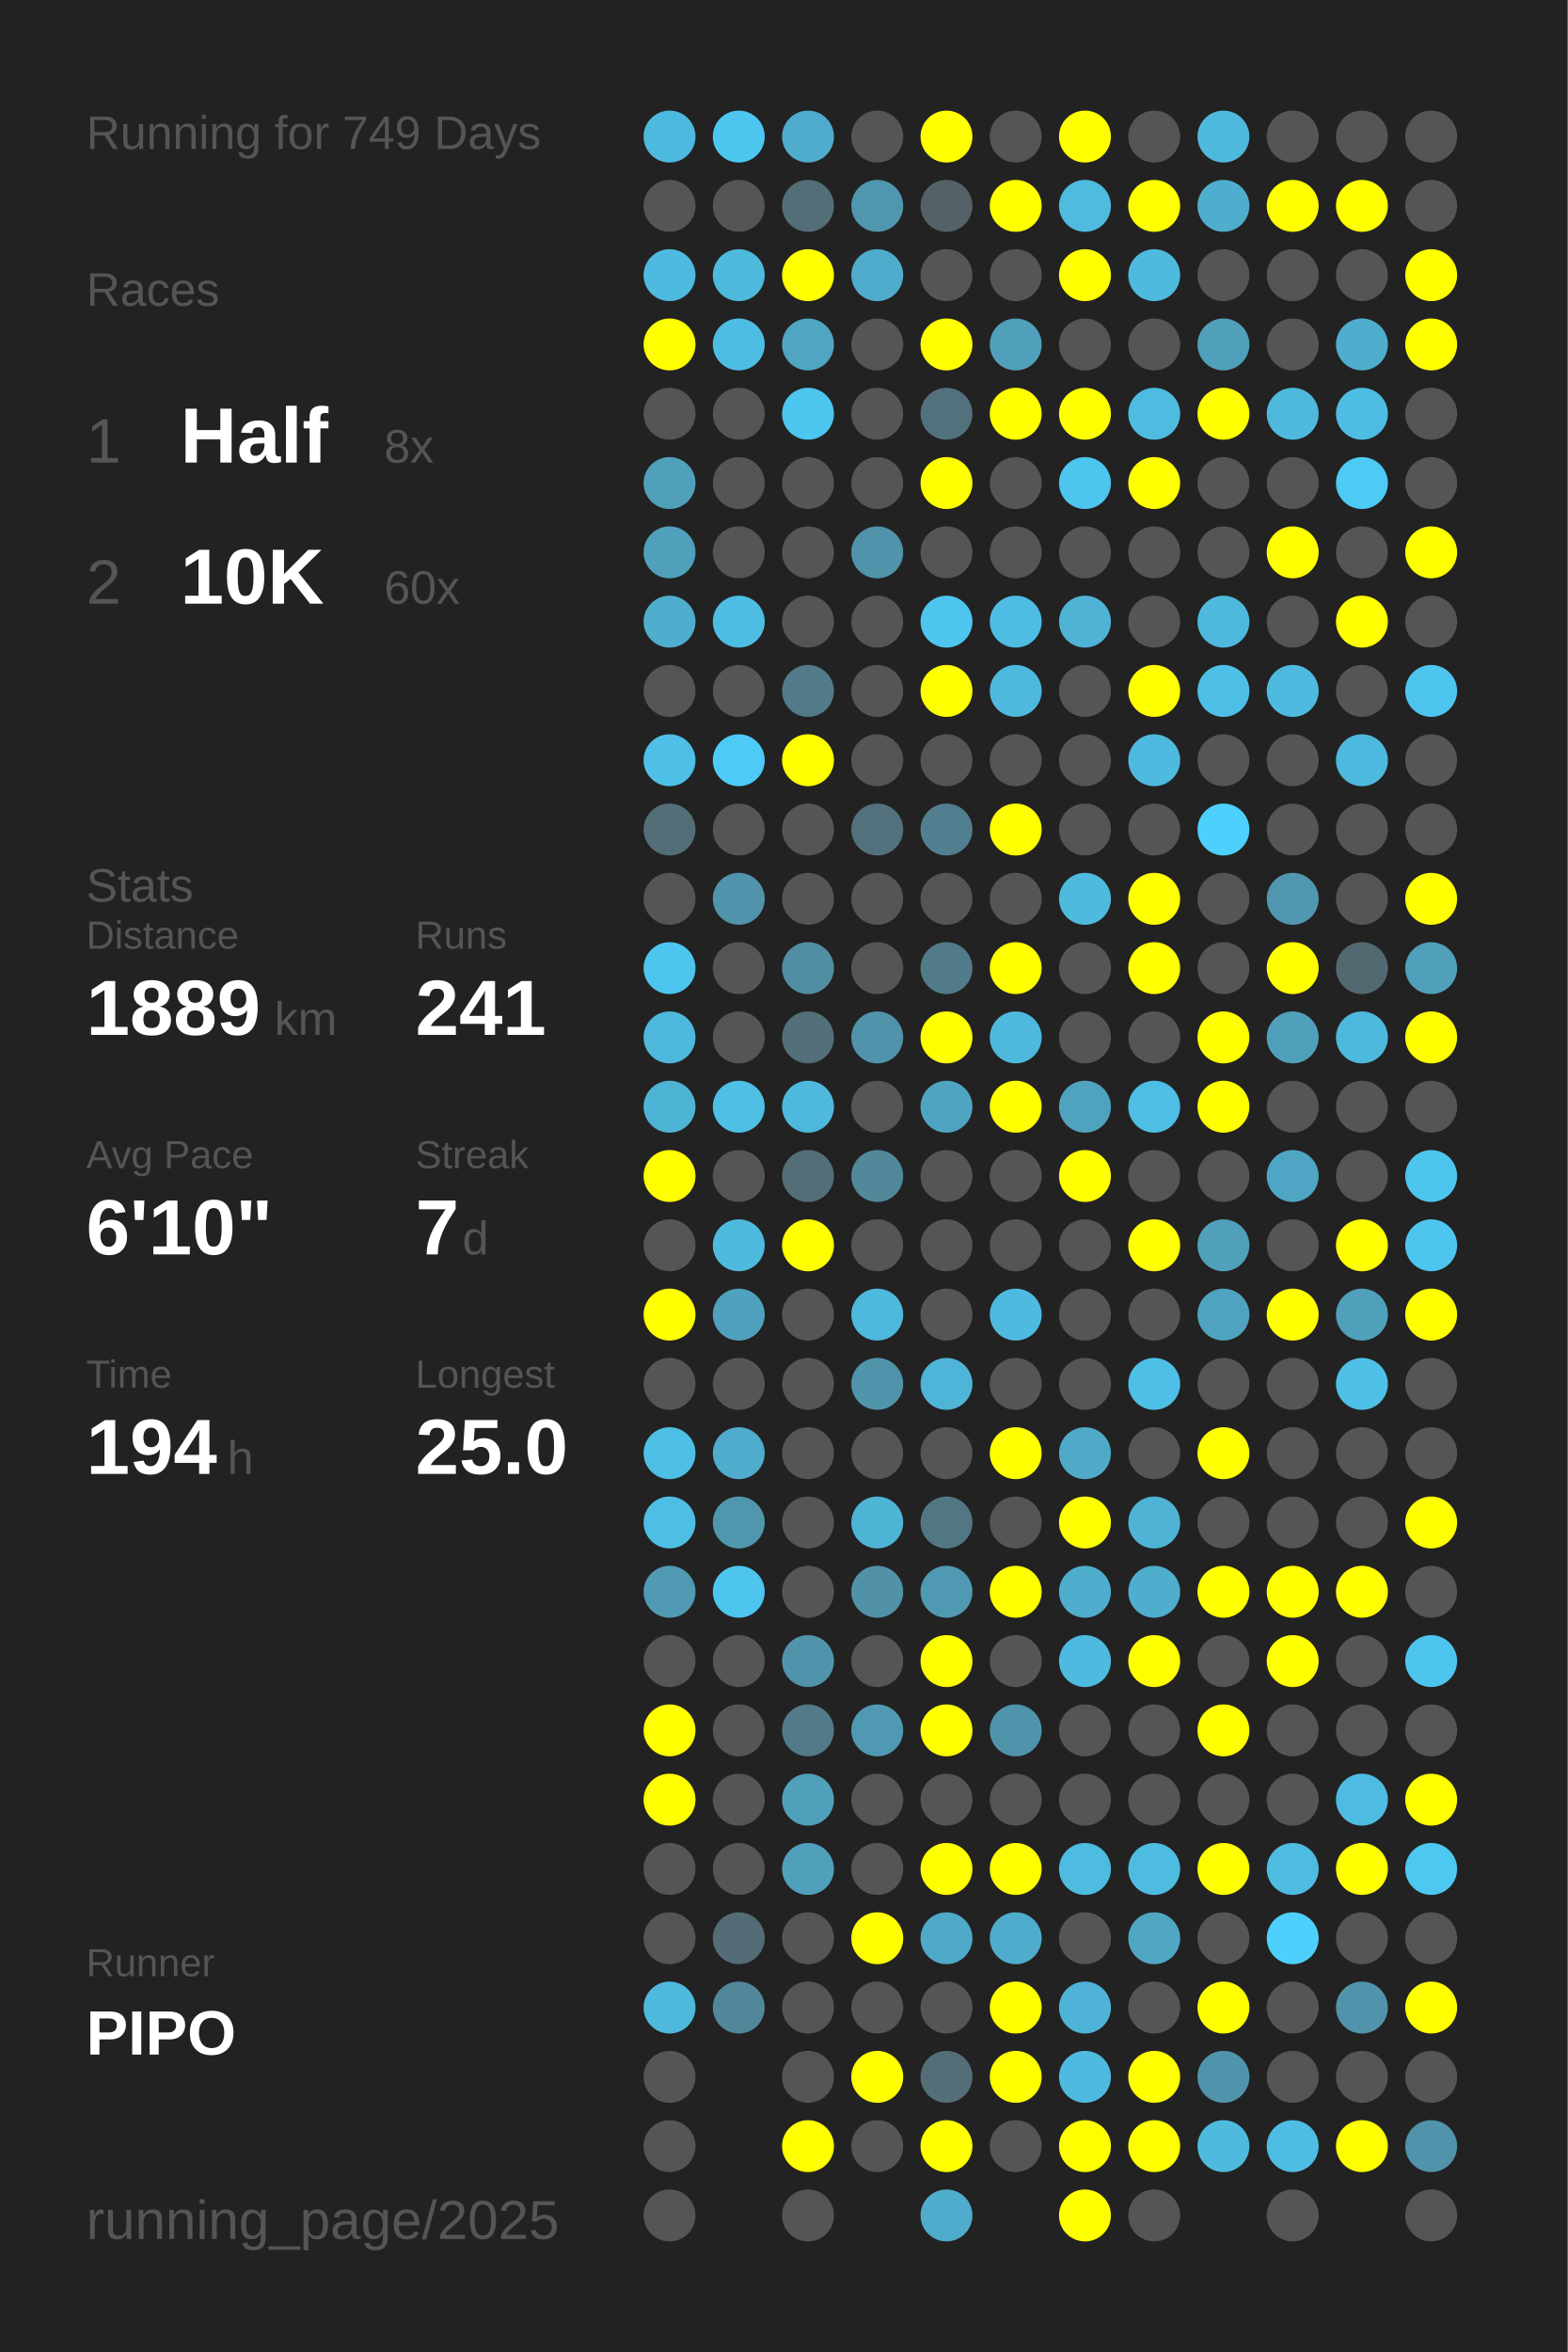
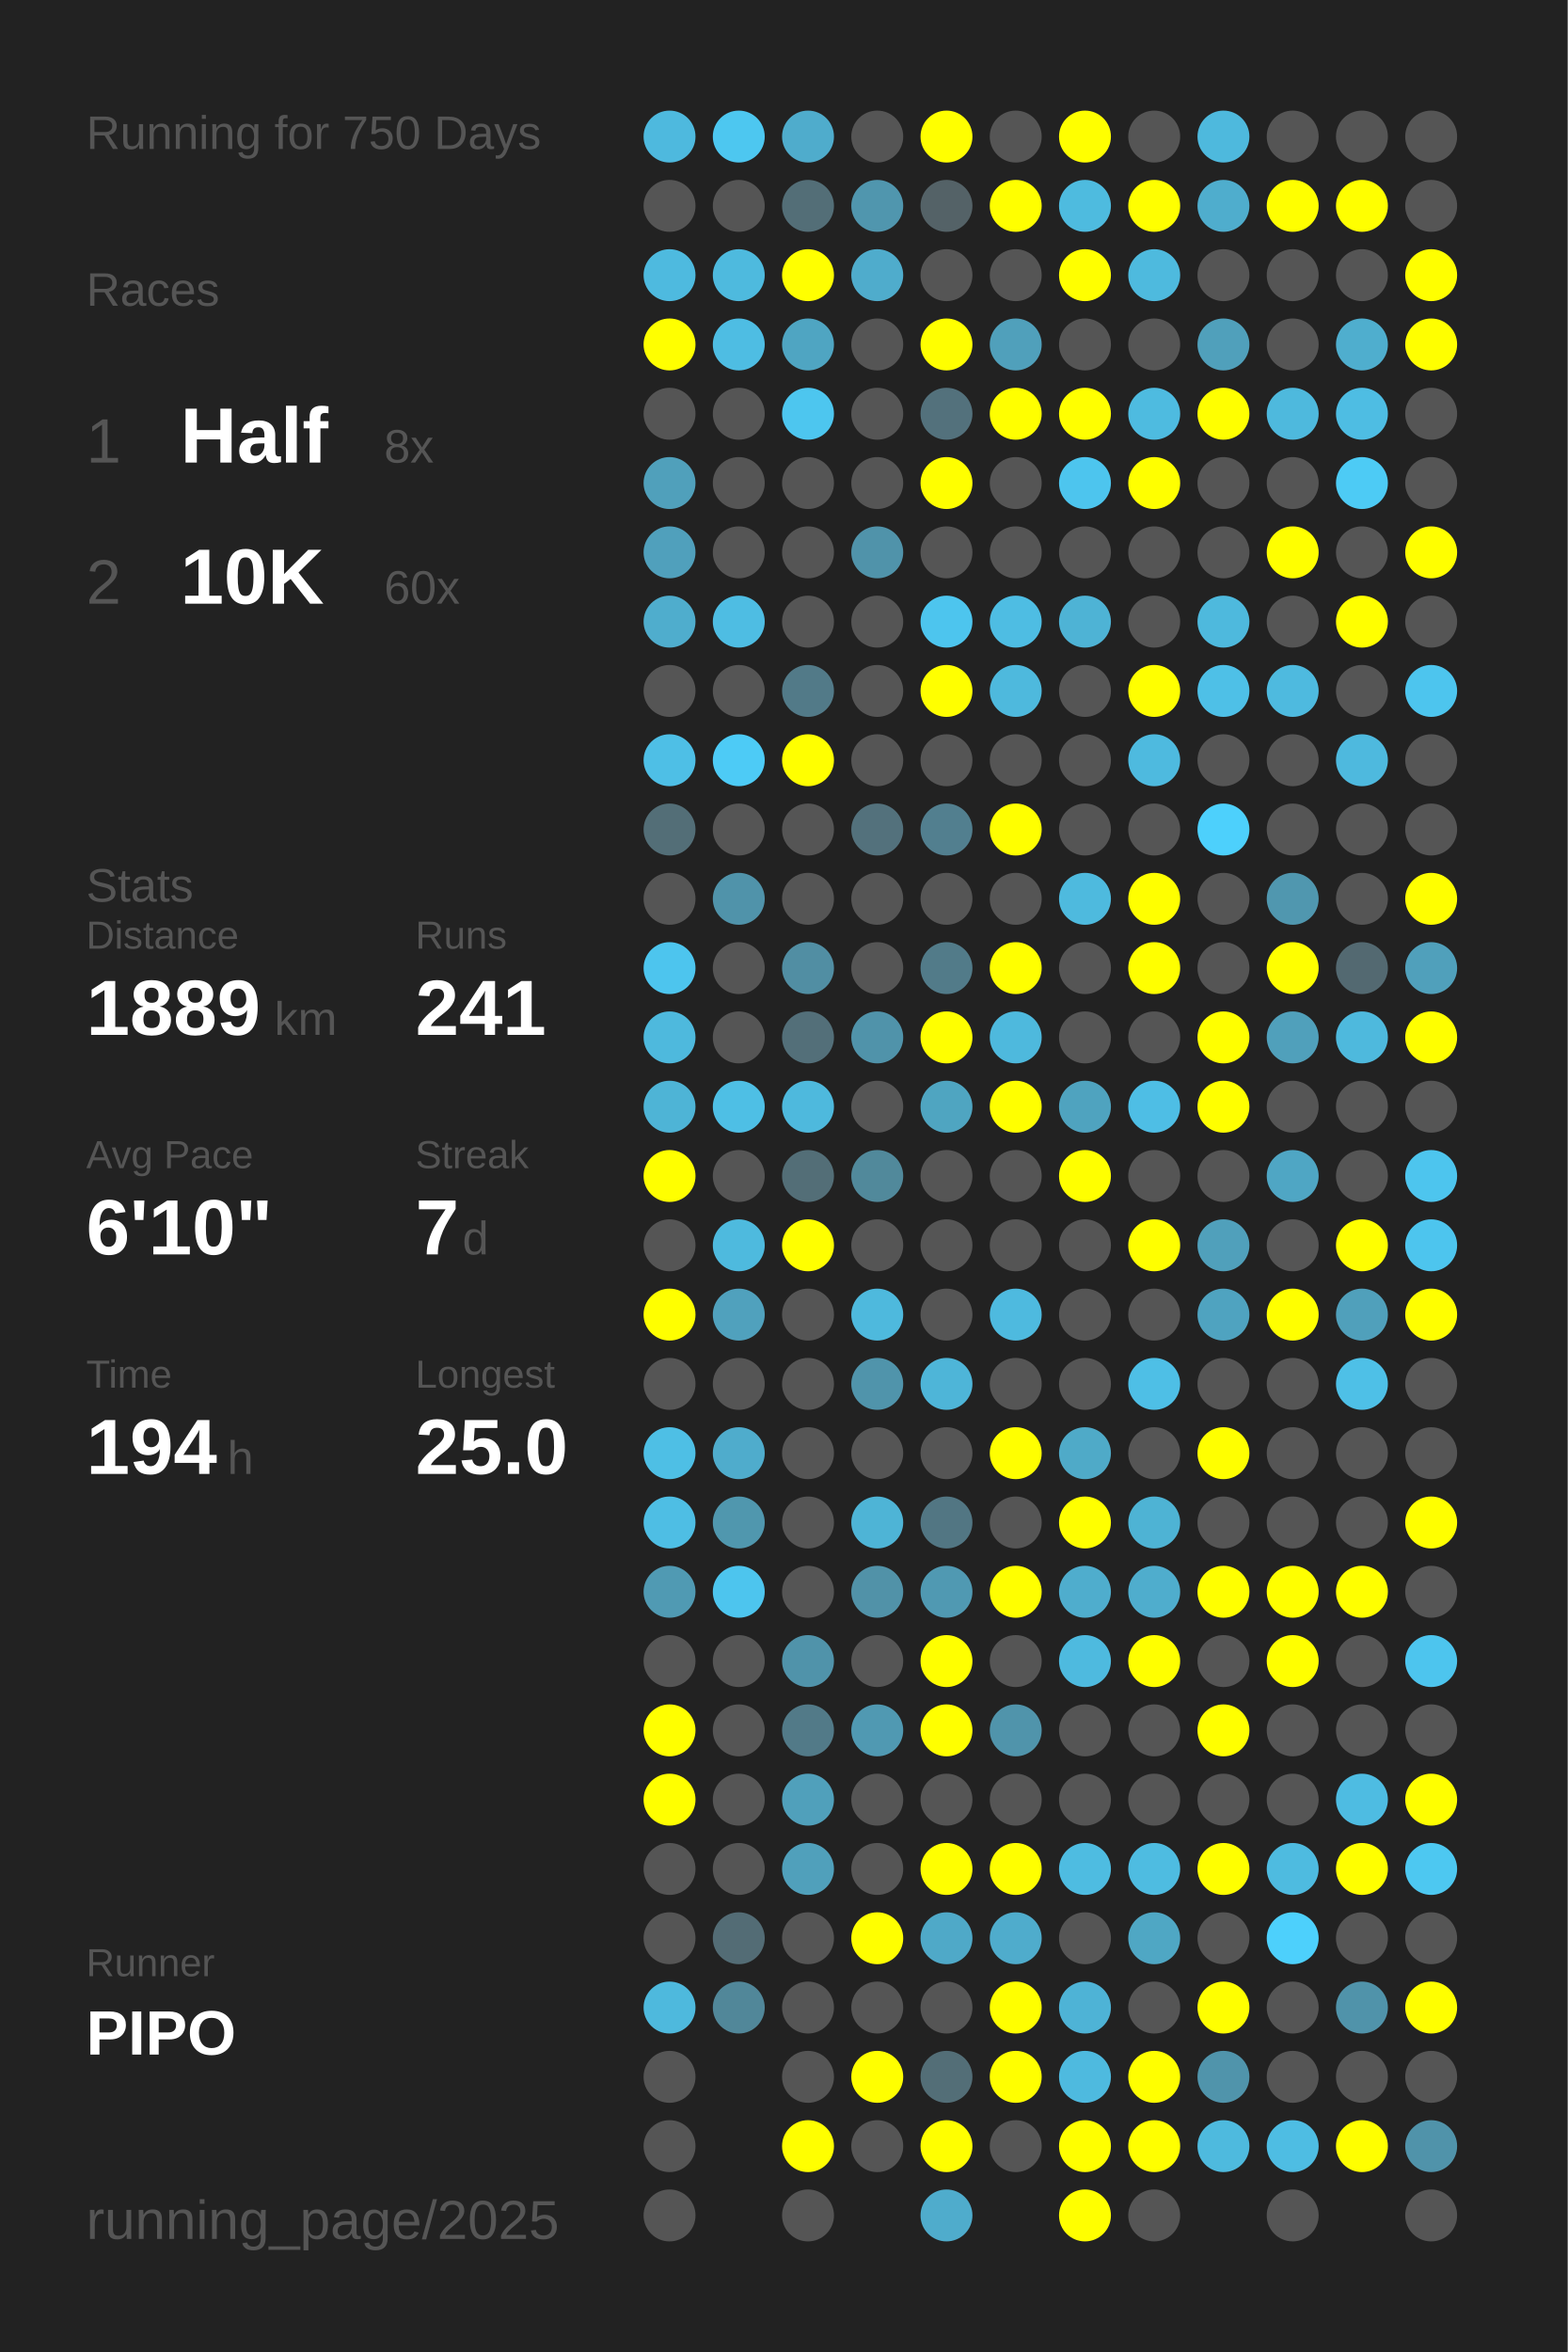
<svg xmlns="http://www.w3.org/2000/svg" baseProfile="full" height="300mm" version="1.1" viewBox="0,0,200,300" width="200mm">
  <defs />
  <rect fill="#222222" height="300" width="200" x="0" y="0" />
-   <text fill="#555555" style="font-size:6px; font-family:Arial;" x="11" y="19">Running for 749 Days</text>
+   <text fill="#555555" style="font-size:6px; font-family:Arial;" x="11" y="19">Running for 750 Days</text>
  <text fill="#555555" style="font-size:6px; font-family:Arial;" x="11" y="39">Races</text>
  <text fill="#555555" style="font-size:8px; font-family:Arial;" x="11" y="59">1</text>
  <text fill="#FFFFFF" style="font-size:10px; font-family:Arial; font-weight:bold;" x="23" y="59">Half</text>
  <text fill="#555555" style="font-size:6px; font-family:Arial;" x="49" y="59">8x</text>
  <text fill="#555555" style="font-size:8px; font-family:Arial;" x="11" y="77">2</text>
  <text fill="#FFFFFF" style="font-size:10px; font-family:Arial; font-weight:bold;" x="23" y="77">10K</text>
  <text fill="#555555" style="font-size:6px; font-family:Arial;" x="49" y="77">60x</text>
  <text fill="#555555" style="font-size:6px; font-family:Arial;" x="11" y="115">Stats</text>
  <text fill="#555555" style="font-size:5px; font-family:Arial;" x="11" y="121">Distance</text>
  <text fill="#FFFFFF" style="font-size:10px; font-family:Arial; font-weight:bold;" x="11" y="132">1889</text>
  <text fill="#555555" style="font-size:6px; font-family:Arial;" x="35" y="132">km</text>
  <text fill="#555555" style="font-size:5px; font-family:Arial;" x="53" y="121">Runs</text>
  <text fill="#FFFFFF" style="font-size:10px; font-family:Arial; font-weight:bold;" x="53" y="132">241</text>
  <text fill="#555555" style="font-size:5px; font-family:Arial;" x="11" y="149">Avg Pace</text>
  <text fill="#FFFFFF" style="font-size:10px; font-family:Arial; font-weight:bold;" x="11" y="160">6'10"</text>
  <text fill="#555555" style="font-size:5px; font-family:Arial;" x="53" y="149">Streak</text>
  <text fill="#FFFFFF" style="font-size:10px; font-family:Arial; font-weight:bold;" x="53" y="160">7</text>
  <text fill="#555555" style="font-size:6px; font-family:Arial;" x="59" y="160">d</text>
  <text fill="#555555" style="font-size:5px; font-family:Arial;" x="11" y="177">Time</text>
  <text fill="#FFFFFF" style="font-size:10px; font-family:Arial; font-weight:bold;" x="11" y="188">194</text>
  <text fill="#555555" style="font-size:6px; font-family:Arial;" x="29" y="188">h</text>
  <text fill="#555555" style="font-size:5px; font-family:Arial;" x="53" y="177">Longest</text>
  <text fill="#FFFFFF" style="font-size:10px; font-family:Arial; font-weight:bold;" x="53" y="188">25.0</text>
  <text fill="#555555" style="font-size:5px; font-family:Arial;" x="11" y="252.065">Runner</text>
  <text fill="#FFFFFF" style="font-size:8px; font-family:Arial; font-weight:bold;" x="11" y="262.065">PIPO</text>
  <text fill="#555555" style="font-size:7px; font-family:Arial;" x="11" y="285.581">running_page/2025</text>
  <circle cx="85.417" cy="17.419" fill="#4eb9de" r="3.312" />
  <circle cx="85.417" cy="26.258" fill="#555555" r="3.312" />
  <circle cx="85.417" cy="35.097" fill="#4ebadf" r="3.312" />
  <circle cx="85.417" cy="43.935" fill="#FFFF00" r="3.312" />
  <circle cx="85.417" cy="52.774" fill="#555555" r="3.312" />
  <circle cx="85.417" cy="61.613" fill="#50a0bb" r="3.312" />
  <circle cx="85.417" cy="70.452" fill="#50a0bc" r="3.312" />
  <circle cx="85.417" cy="79.29" fill="#4fadcd" r="3.312" />
  <circle cx="85.417" cy="88.129" fill="#555555" r="3.312" />
  <circle cx="85.417" cy="96.968" fill="#4ebfe6" r="3.312" />
  <circle cx="85.417" cy="105.806" fill="#536e77" r="3.312" />
  <circle cx="85.417" cy="114.645" fill="#555555" r="3.312" />
  <circle cx="85.417" cy="123.484" fill="#4dc5ee" r="3.312" />
  <circle cx="85.417" cy="132.323" fill="#4eb9dd" r="3.312" />
  <circle cx="85.417" cy="141.161" fill="#4eb4d6" r="3.312" />
  <circle cx="85.417" cy="150" fill="#FFFF00" r="3.312" />
  <circle cx="85.417" cy="158.839" fill="#555555" r="3.312" />
  <circle cx="85.417" cy="167.677" fill="#FFFF00" r="3.312" />
  <circle cx="85.417" cy="176.516" fill="#555555" r="3.312" />
  <circle cx="85.417" cy="185.355" fill="#4ebfe5" r="3.312" />
  <circle cx="85.417" cy="194.194" fill="#4ebee4" r="3.312" />
  <circle cx="85.417" cy="203.032" fill="#509ab3" r="3.312" />
  <circle cx="85.417" cy="211.871" fill="#555555" r="3.312" />
  <circle cx="85.417" cy="220.71" fill="#FFFF00" r="3.312" />
  <circle cx="85.417" cy="229.548" fill="#FFFF00" r="3.312" />
  <circle cx="85.417" cy="238.387" fill="#555555" r="3.312" />
  <circle cx="85.417" cy="247.226" fill="#555555" r="3.312" />
  <circle cx="85.417" cy="256.065" fill="#4eb9dd" r="3.312" />
  <circle cx="85.417" cy="264.903" fill="#555555" r="3.312" />
  <circle cx="85.417" cy="273.742" fill="#555555" r="3.312" />
  <circle cx="85.417" cy="282.581" fill="#555555" r="3.312" />
  <circle cx="94.25" cy="17.419" fill="#4dc7f0" r="3.312" />
  <circle cx="94.25" cy="26.258" fill="#555555" r="3.312" />
  <circle cx="94.25" cy="35.097" fill="#4ebade" r="3.312" />
  <circle cx="94.25" cy="43.935" fill="#4ebde3" r="3.312" />
  <circle cx="94.25" cy="52.774" fill="#555555" r="3.312" />
  <circle cx="94.25" cy="61.613" fill="#555555" r="3.312" />
  <circle cx="94.25" cy="70.452" fill="#555555" r="3.312" />
  <circle cx="94.25" cy="79.29" fill="#4ebde3" r="3.312" />
  <circle cx="94.25" cy="88.129" fill="#555555" r="3.312" />
  <circle cx="94.25" cy="96.968" fill="#4dcbf6" r="3.312" />
  <circle cx="94.25" cy="105.806" fill="#555555" r="3.312" />
  <circle cx="94.25" cy="114.645" fill="#5093aa" r="3.312" />
  <circle cx="94.25" cy="123.484" fill="#555555" r="3.312" />
  <circle cx="94.25" cy="132.323" fill="#555555" r="3.312" />
  <circle cx="94.25" cy="141.161" fill="#4ebfe5" r="3.312" />
  <circle cx="94.25" cy="150" fill="#555555" r="3.312" />
  <circle cx="94.25" cy="158.839" fill="#4ebade" r="3.312" />
  <circle cx="94.25" cy="167.677" fill="#50a1bd" r="3.312" />
  <circle cx="94.25" cy="176.516" fill="#555555" r="3.312" />
  <circle cx="94.25" cy="185.355" fill="#4faccc" r="3.312" />
  <circle cx="94.25" cy="194.194" fill="#5097ae" r="3.312" />
  <circle cx="94.25" cy="203.032" fill="#4dc5ee" r="3.312" />
  <circle cx="94.25" cy="211.871" fill="#555555" r="3.312" />
  <circle cx="94.25" cy="220.71" fill="#555555" r="3.312" />
  <circle cx="94.25" cy="229.548" fill="#555555" r="3.312" />
  <circle cx="94.25" cy="238.387" fill="#555555" r="3.312" />
  <circle cx="94.25" cy="247.226" fill="#536c75" r="3.312" />
  <circle cx="94.25" cy="256.065" fill="#518799" r="3.312" />
  <circle cx="103.083" cy="17.419" fill="#4faccc" r="3.312" />
  <circle cx="103.083" cy="26.258" fill="#536e77" r="3.312" />
  <circle cx="103.083" cy="35.097" fill="#FFFF00" r="3.312" />
  <circle cx="103.083" cy="43.935" fill="#4fa5c2" r="3.312" />
  <circle cx="103.083" cy="52.774" fill="#4dc6ef" r="3.312" />
  <circle cx="103.083" cy="61.613" fill="#555555" r="3.312" />
  <circle cx="103.083" cy="70.452" fill="#555555" r="3.312" />
  <circle cx="103.083" cy="79.29" fill="#555555" r="3.312" />
  <circle cx="103.083" cy="88.129" fill="#527a88" r="3.312" />
  <circle cx="103.083" cy="96.968" fill="#FFFF00" r="3.312" />
  <circle cx="103.083" cy="105.806" fill="#555555" r="3.312" />
  <circle cx="103.083" cy="114.645" fill="#555555" r="3.312" />
  <circle cx="103.083" cy="123.484" fill="#518ea3" r="3.312" />
  <circle cx="103.083" cy="132.323" fill="#536f79" r="3.312" />
  <circle cx="103.083" cy="141.161" fill="#4eb9dd" r="3.312" />
  <circle cx="103.083" cy="150" fill="#536e77" r="3.312" />
  <circle cx="103.083" cy="158.839" fill="#FFFF00" r="3.312" />
  <circle cx="103.083" cy="167.677" fill="#555555" r="3.312" />
  <circle cx="103.083" cy="176.516" fill="#555555" r="3.312" />
  <circle cx="103.083" cy="185.355" fill="#555555" r="3.312" />
  <circle cx="103.083" cy="194.194" fill="#555555" r="3.312" />
  <circle cx="103.083" cy="203.032" fill="#555555" r="3.312" />
  <circle cx="103.083" cy="211.871" fill="#5093aa" r="3.312" />
  <circle cx="103.083" cy="220.71" fill="#527a88" r="3.312" />
  <circle cx="103.083" cy="229.548" fill="#50a0bb" r="3.312" />
  <circle cx="103.083" cy="238.387" fill="#50a0bb" r="3.312" />
  <circle cx="103.083" cy="247.226" fill="#555555" r="3.312" />
  <circle cx="103.083" cy="256.065" fill="#555555" r="3.312" />
  <circle cx="103.083" cy="264.903" fill="#555555" r="3.312" />
  <circle cx="103.083" cy="273.742" fill="#FFFF00" r="3.312" />
  <circle cx="103.083" cy="282.581" fill="#555555" r="3.312" />
  <circle cx="111.917" cy="17.419" fill="#555555" r="3.312" />
  <circle cx="111.917" cy="26.258" fill="#5096ae" r="3.312" />
  <circle cx="111.917" cy="35.097" fill="#4faccc" r="3.312" />
  <circle cx="111.917" cy="43.935" fill="#555555" r="3.312" />
  <circle cx="111.917" cy="52.774" fill="#555555" r="3.312" />
  <circle cx="111.917" cy="61.613" fill="#555555" r="3.312" />
  <circle cx="111.917" cy="70.452" fill="#5093aa" r="3.312" />
  <circle cx="111.917" cy="79.29" fill="#555555" r="3.312" />
  <circle cx="111.917" cy="88.129" fill="#555555" r="3.312" />
  <circle cx="111.917" cy="96.968" fill="#555555" r="3.312" />
  <circle cx="111.917" cy="105.806" fill="#53717c" r="3.312" />
  <circle cx="111.917" cy="114.645" fill="#555555" r="3.312" />
  <circle cx="111.917" cy="123.484" fill="#555555" r="3.312" />
  <circle cx="111.917" cy="132.323" fill="#5093aa" r="3.312" />
  <circle cx="111.917" cy="141.161" fill="#555555" r="3.312" />
  <circle cx="111.917" cy="150" fill="#51899b" r="3.312" />
  <circle cx="111.917" cy="158.839" fill="#555555" r="3.312" />
  <circle cx="111.917" cy="167.677" fill="#4eb9dd" r="3.312" />
  <circle cx="111.917" cy="176.516" fill="#5094ab" r="3.312" />
  <circle cx="111.917" cy="185.355" fill="#555555" r="3.312" />
  <circle cx="111.917" cy="194.194" fill="#4eb4d6" r="3.312" />
  <circle cx="111.917" cy="203.032" fill="#5192a8" r="3.312" />
  <circle cx="111.917" cy="211.871" fill="#555555" r="3.312" />
  <circle cx="111.917" cy="220.71" fill="#5099b2" r="3.312" />
  <circle cx="111.917" cy="229.548" fill="#555555" r="3.312" />
  <circle cx="111.917" cy="238.387" fill="#555555" r="3.312" />
  <circle cx="111.917" cy="247.226" fill="#FFFF00" r="3.312" />
  <circle cx="111.917" cy="256.065" fill="#555555" r="3.312" />
  <circle cx="111.917" cy="264.903" fill="#FFFF00" r="3.312" />
  <circle cx="111.917" cy="273.742" fill="#555555" r="3.312" />
  <circle cx="120.75" cy="17.419" fill="#FFFF00" r="3.312" />
  <circle cx="120.75" cy="26.258" fill="#546267" r="3.312" />
  <circle cx="120.75" cy="35.097" fill="#555555" r="3.312" />
  <circle cx="120.75" cy="43.935" fill="#FFFF00" r="3.312" />
  <circle cx="120.75" cy="52.774" fill="#53717c" r="3.312" />
  <circle cx="120.75" cy="61.613" fill="#FFFF00" r="3.312" />
  <circle cx="120.75" cy="70.452" fill="#555555" r="3.312" />
  <circle cx="120.75" cy="79.29" fill="#4dc5ee" r="3.312" />
  <circle cx="120.75" cy="88.129" fill="#FFFF00" r="3.312" />
  <circle cx="120.75" cy="96.968" fill="#555555" r="3.312" />
  <circle cx="120.75" cy="105.806" fill="#527f8f" r="3.312" />
  <circle cx="120.75" cy="114.645" fill="#555555" r="3.312" />
  <circle cx="120.75" cy="123.484" fill="#527b89" r="3.312" />
  <circle cx="120.75" cy="132.323" fill="#FFFF00" r="3.312" />
  <circle cx="120.75" cy="141.161" fill="#4fa5c1" r="3.312" />
  <circle cx="120.75" cy="150" fill="#555555" r="3.312" />
  <circle cx="120.75" cy="158.839" fill="#555555" r="3.312" />
  <circle cx="120.75" cy="167.677" fill="#555555" r="3.312" />
  <circle cx="120.75" cy="176.516" fill="#4eb5d8" r="3.312" />
  <circle cx="120.75" cy="185.355" fill="#555555" r="3.312" />
  <circle cx="120.75" cy="194.194" fill="#527683" r="3.312" />
  <circle cx="120.75" cy="203.032" fill="#5099b2" r="3.312" />
  <circle cx="120.75" cy="211.871" fill="#FFFF00" r="3.312" />
  <circle cx="120.75" cy="220.71" fill="#FFFF00" r="3.312" />
  <circle cx="120.75" cy="229.548" fill="#555555" r="3.312" />
  <circle cx="120.75" cy="238.387" fill="#FFFF00" r="3.312" />
  <circle cx="120.75" cy="247.226" fill="#4fa9c8" r="3.312" />
  <circle cx="120.75" cy="256.065" fill="#555555" r="3.312" />
  <circle cx="120.75" cy="264.903" fill="#536e77" r="3.312" />
  <circle cx="120.75" cy="273.742" fill="#FFFF00" r="3.312" />
  <circle cx="120.75" cy="282.581" fill="#4faccc" r="3.312" />
  <circle cx="129.583" cy="17.419" fill="#555555" r="3.312" />
  <circle cx="129.583" cy="26.258" fill="#FFFF00" r="3.312" />
  <circle cx="129.583" cy="35.097" fill="#555555" r="3.312" />
  <circle cx="129.583" cy="43.935" fill="#50a0bb" r="3.312" />
  <circle cx="129.583" cy="52.774" fill="#FFFF00" r="3.312" />
  <circle cx="129.583" cy="61.613" fill="#555555" r="3.312" />
  <circle cx="129.583" cy="70.452" fill="#555555" r="3.312" />
  <circle cx="129.583" cy="79.29" fill="#4ebde3" r="3.312" />
  <circle cx="129.583" cy="88.129" fill="#4eb9dd" r="3.312" />
  <circle cx="129.583" cy="96.968" fill="#555555" r="3.312" />
  <circle cx="129.583" cy="105.806" fill="#FFFF00" r="3.312" />
  <circle cx="129.583" cy="114.645" fill="#555555" r="3.312" />
  <circle cx="129.583" cy="123.484" fill="#FFFF00" r="3.312" />
  <circle cx="129.583" cy="132.323" fill="#4eb9dd" r="3.312" />
  <circle cx="129.583" cy="141.161" fill="#FFFF00" r="3.312" />
  <circle cx="129.583" cy="150" fill="#555555" r="3.312" />
  <circle cx="129.583" cy="158.839" fill="#555555" r="3.312" />
  <circle cx="129.583" cy="167.677" fill="#4ebadf" r="3.312" />
  <circle cx="129.583" cy="176.516" fill="#555555" r="3.312" />
  <circle cx="129.583" cy="185.355" fill="#FFFF00" r="3.312" />
  <circle cx="129.583" cy="194.194" fill="#555555" r="3.312" />
  <circle cx="129.583" cy="203.032" fill="#FFFF00" r="3.312" />
  <circle cx="129.583" cy="211.871" fill="#555555" r="3.312" />
  <circle cx="129.583" cy="220.71" fill="#5094ab" r="3.312" />
  <circle cx="129.583" cy="229.548" fill="#555555" r="3.312" />
  <circle cx="129.583" cy="238.387" fill="#FFFF00" r="3.312" />
  <circle cx="129.583" cy="247.226" fill="#4faccc" r="3.312" />
  <circle cx="129.583" cy="256.065" fill="#FFFF00" r="3.312" />
  <circle cx="129.583" cy="264.903" fill="#FFFF00" r="3.312" />
  <circle cx="129.583" cy="273.742" fill="#555555" r="3.312" />
  <circle cx="138.417" cy="17.419" fill="#FFFF00" r="3.312" />
  <circle cx="138.417" cy="26.258" fill="#4ebbdf" r="3.312" />
  <circle cx="138.417" cy="35.097" fill="#FFFF00" r="3.312" />
  <circle cx="138.417" cy="43.935" fill="#555555" r="3.312" />
  <circle cx="138.417" cy="52.774" fill="#FFFF00" r="3.312" />
  <circle cx="138.417" cy="61.613" fill="#4dc5ee" r="3.312" />
  <circle cx="138.417" cy="70.452" fill="#555555" r="3.312" />
  <circle cx="138.417" cy="79.29" fill="#4eb3d5" r="3.312" />
  <circle cx="138.417" cy="88.129" fill="#555555" r="3.312" />
  <circle cx="138.417" cy="96.968" fill="#555555" r="3.312" />
  <circle cx="138.417" cy="105.806" fill="#555555" r="3.312" />
  <circle cx="138.417" cy="114.645" fill="#4ebade" r="3.312" />
  <circle cx="138.417" cy="123.484" fill="#555555" r="3.312" />
  <circle cx="138.417" cy="132.323" fill="#555555" r="3.312" />
  <circle cx="138.417" cy="141.161" fill="#4fa3bf" r="3.312" />
  <circle cx="138.417" cy="150" fill="#FFFF00" r="3.312" />
  <circle cx="138.417" cy="158.839" fill="#555555" r="3.312" />
  <circle cx="138.417" cy="167.677" fill="#555555" r="3.312" />
  <circle cx="138.417" cy="176.516" fill="#555555" r="3.312" />
  <circle cx="138.417" cy="185.355" fill="#4faac8" r="3.312" />
  <circle cx="138.417" cy="194.194" fill="#FFFF00" r="3.312" />
  <circle cx="138.417" cy="203.032" fill="#4fadcd" r="3.312" />
  <circle cx="138.417" cy="211.871" fill="#4ebadf" r="3.312" />
  <circle cx="138.417" cy="220.71" fill="#555555" r="3.312" />
  <circle cx="138.417" cy="229.548" fill="#555555" r="3.312" />
  <circle cx="138.417" cy="238.387" fill="#4ebce1" r="3.312" />
  <circle cx="138.417" cy="247.226" fill="#555555" r="3.312" />
  <circle cx="138.417" cy="256.065" fill="#4eb3d6" r="3.312" />
  <circle cx="138.417" cy="264.903" fill="#4ebadf" r="3.312" />
  <circle cx="138.417" cy="273.742" fill="#FFFF00" r="3.312" />
  <circle cx="138.417" cy="282.581" fill="#FFFF00" r="3.312" />
  <circle cx="147.25" cy="17.419" fill="#555555" r="3.312" />
  <circle cx="147.25" cy="26.258" fill="#FFFF00" r="3.312" />
  <circle cx="147.25" cy="35.097" fill="#4ebade" r="3.312" />
  <circle cx="147.25" cy="43.935" fill="#555555" r="3.312" />
  <circle cx="147.25" cy="52.774" fill="#4ebbe0" r="3.312" />
  <circle cx="147.25" cy="61.613" fill="#FFFF00" r="3.312" />
  <circle cx="147.25" cy="70.452" fill="#555555" r="3.312" />
  <circle cx="147.25" cy="79.29" fill="#555555" r="3.312" />
  <circle cx="147.25" cy="88.129" fill="#FFFF00" r="3.312" />
  <circle cx="147.25" cy="96.968" fill="#4ebadf" r="3.312" />
  <circle cx="147.25" cy="105.806" fill="#555555" r="3.312" />
  <circle cx="147.25" cy="114.645" fill="#FFFF00" r="3.312" />
  <circle cx="147.25" cy="123.484" fill="#FFFF00" r="3.312" />
  <circle cx="147.25" cy="132.323" fill="#555555" r="3.312" />
  <circle cx="147.25" cy="141.161" fill="#4ebee5" r="3.312" />
  <circle cx="147.25" cy="150" fill="#555555" r="3.312" />
  <circle cx="147.25" cy="158.839" fill="#FFFF00" r="3.312" />
  <circle cx="147.25" cy="167.677" fill="#555555" r="3.312" />
  <circle cx="147.25" cy="176.516" fill="#4ebfe6" r="3.312" />
  <circle cx="147.25" cy="185.355" fill="#555555" r="3.312" />
  <circle cx="147.25" cy="194.194" fill="#4eb3d4" r="3.312" />
  <circle cx="147.25" cy="203.032" fill="#4fadcd" r="3.312" />
  <circle cx="147.25" cy="211.871" fill="#FFFF00" r="3.312" />
  <circle cx="147.25" cy="220.71" fill="#555555" r="3.312" />
  <circle cx="147.25" cy="229.548" fill="#555555" r="3.312" />
  <circle cx="147.25" cy="238.387" fill="#4ebce1" r="3.312" />
  <circle cx="147.25" cy="247.226" fill="#4fa7c4" r="3.312" />
  <circle cx="147.25" cy="256.065" fill="#555555" r="3.312" />
  <circle cx="147.25" cy="264.903" fill="#FFFF00" r="3.312" />
  <circle cx="147.25" cy="273.742" fill="#FFFF00" r="3.312" />
  <circle cx="147.25" cy="282.581" fill="#555555" r="3.312" />
  <circle cx="156.083" cy="17.419" fill="#4eb9dd" r="3.312" />
  <circle cx="156.083" cy="26.258" fill="#4fadcd" r="3.312" />
  <circle cx="156.083" cy="35.097" fill="#555555" r="3.312" />
  <circle cx="156.083" cy="43.935" fill="#50a0bb" r="3.312" />
  <circle cx="156.083" cy="52.774" fill="#FFFF00" r="3.312" />
  <circle cx="156.083" cy="61.613" fill="#555555" r="3.312" />
  <circle cx="156.083" cy="70.452" fill="#555555" r="3.312" />
  <circle cx="156.083" cy="79.29" fill="#4eb9dd" r="3.312" />
  <circle cx="156.083" cy="88.129" fill="#4ec0e7" r="3.312" />
  <circle cx="156.083" cy="96.968" fill="#555555" r="3.312" />
  <circle cx="156.083" cy="105.806" fill="#4dd0fc" r="3.312" />
  <circle cx="156.083" cy="114.645" fill="#555555" r="3.312" />
  <circle cx="156.083" cy="123.484" fill="#555555" r="3.312" />
  <circle cx="156.083" cy="132.323" fill="#FFFF00" r="3.312" />
  <circle cx="156.083" cy="141.161" fill="#FFFF00" r="3.312" />
  <circle cx="156.083" cy="150" fill="#555555" r="3.312" />
  <circle cx="156.083" cy="158.839" fill="#50a0bb" r="3.312" />
  <circle cx="156.083" cy="167.677" fill="#4fa3c0" r="3.312" />
  <circle cx="156.083" cy="176.516" fill="#555555" r="3.312" />
  <circle cx="156.083" cy="185.355" fill="#FFFF00" r="3.312" />
  <circle cx="156.083" cy="194.194" fill="#555555" r="3.312" />
  <circle cx="156.083" cy="203.032" fill="#FFFF00" r="3.312" />
  <circle cx="156.083" cy="211.871" fill="#555555" r="3.312" />
  <circle cx="156.083" cy="220.71" fill="#FFFF00" r="3.312" />
  <circle cx="156.083" cy="229.548" fill="#555555" r="3.312" />
  <circle cx="156.083" cy="238.387" fill="#FFFF00" r="3.312" />
  <circle cx="156.083" cy="247.226" fill="#555555" r="3.312" />
  <circle cx="156.083" cy="256.065" fill="#FFFF00" r="3.312" />
  <circle cx="156.083" cy="264.903" fill="#5094ab" r="3.312" />
  <circle cx="156.083" cy="273.742" fill="#4ebade" r="3.312" />
  <circle cx="164.917" cy="17.419" fill="#555555" r="3.312" />
  <circle cx="164.917" cy="26.258" fill="#FFFF00" r="3.312" />
  <circle cx="164.917" cy="35.097" fill="#555555" r="3.312" />
  <circle cx="164.917" cy="43.935" fill="#555555" r="3.312" />
  <circle cx="164.917" cy="52.774" fill="#4eb9dd" r="3.312" />
  <circle cx="164.917" cy="61.613" fill="#555555" r="3.312" />
  <circle cx="164.917" cy="70.452" fill="#FFFF00" r="3.312" />
  <circle cx="164.917" cy="79.29" fill="#555555" r="3.312" />
  <circle cx="164.917" cy="88.129" fill="#4ebadf" r="3.312" />
  <circle cx="164.917" cy="96.968" fill="#555555" r="3.312" />
  <circle cx="164.917" cy="105.806" fill="#555555" r="3.312" />
  <circle cx="164.917" cy="114.645" fill="#5097af" r="3.312" />
  <circle cx="164.917" cy="123.484" fill="#FFFF00" r="3.312" />
  <circle cx="164.917" cy="132.323" fill="#50a0bb" r="3.312" />
  <circle cx="164.917" cy="141.161" fill="#555555" r="3.312" />
  <circle cx="164.917" cy="150" fill="#4fa6c4" r="3.312" />
  <circle cx="164.917" cy="158.839" fill="#555555" r="3.312" />
  <circle cx="164.917" cy="167.677" fill="#FFFF00" r="3.312" />
  <circle cx="164.917" cy="176.516" fill="#555555" r="3.312" />
  <circle cx="164.917" cy="185.355" fill="#555555" r="3.312" />
  <circle cx="164.917" cy="194.194" fill="#555555" r="3.312" />
  <circle cx="164.917" cy="203.032" fill="#FFFF00" r="3.312" />
  <circle cx="164.917" cy="211.871" fill="#FFFF00" r="3.312" />
  <circle cx="164.917" cy="220.71" fill="#555555" r="3.312" />
  <circle cx="164.917" cy="229.548" fill="#555555" r="3.312" />
  <circle cx="164.917" cy="238.387" fill="#4ebbe0" r="3.312" />
  <circle cx="164.917" cy="247.226" fill="#4dd0fc" r="3.312" />
  <circle cx="164.917" cy="256.065" fill="#555555" r="3.312" />
  <circle cx="164.917" cy="264.903" fill="#555555" r="3.312" />
  <circle cx="164.917" cy="273.742" fill="#4ebde3" r="3.312" />
  <circle cx="164.917" cy="282.581" fill="#555555" r="3.312" />
  <circle cx="173.75" cy="17.419" fill="#555555" r="3.312" />
  <circle cx="173.75" cy="26.258" fill="#FFFF00" r="3.312" />
  <circle cx="173.75" cy="35.097" fill="#555555" r="3.312" />
  <circle cx="173.75" cy="43.935" fill="#4faece" r="3.312" />
  <circle cx="173.75" cy="52.774" fill="#4ebde3" r="3.312" />
  <circle cx="173.75" cy="61.613" fill="#4dcbf5" r="3.312" />
  <circle cx="173.75" cy="70.452" fill="#555555" r="3.312" />
  <circle cx="173.75" cy="79.29" fill="#FFFF00" r="3.312" />
  <circle cx="173.75" cy="88.129" fill="#555555" r="3.312" />
  <circle cx="173.75" cy="96.968" fill="#4eb9de" r="3.312" />
  <circle cx="173.75" cy="105.806" fill="#555555" r="3.312" />
  <circle cx="173.75" cy="114.645" fill="#555555" r="3.312" />
  <circle cx="173.75" cy="123.484" fill="#536971" r="3.312" />
  <circle cx="173.75" cy="132.323" fill="#4eb9dd" r="3.312" />
  <circle cx="173.75" cy="141.161" fill="#555555" r="3.312" />
  <circle cx="173.75" cy="150" fill="#555555" r="3.312" />
  <circle cx="173.75" cy="158.839" fill="#FFFF00" r="3.312" />
  <circle cx="173.75" cy="167.677" fill="#50a0bb" r="3.312" />
  <circle cx="173.75" cy="176.516" fill="#4ec0e7" r="3.312" />
  <circle cx="173.75" cy="185.355" fill="#555555" r="3.312" />
  <circle cx="173.75" cy="194.194" fill="#555555" r="3.312" />
  <circle cx="173.75" cy="203.032" fill="#FFFF00" r="3.312" />
  <circle cx="173.75" cy="211.871" fill="#555555" r="3.312" />
  <circle cx="173.75" cy="220.71" fill="#555555" r="3.312" />
  <circle cx="173.75" cy="229.548" fill="#4ebce2" r="3.312" />
  <circle cx="173.75" cy="238.387" fill="#FFFF00" r="3.312" />
  <circle cx="173.75" cy="247.226" fill="#555555" r="3.312" />
  <circle cx="173.75" cy="256.065" fill="#5093aa" r="3.312" />
  <circle cx="173.75" cy="264.903" fill="#555555" r="3.312" />
  <circle cx="173.75" cy="273.742" fill="#FFFF00" r="3.312" />
  <circle cx="182.583" cy="17.419" fill="#555555" r="3.312" />
  <circle cx="182.583" cy="26.258" fill="#555555" r="3.312" />
  <circle cx="182.583" cy="35.097" fill="#FFFF00" r="3.312" />
  <circle cx="182.583" cy="43.935" fill="#FFFF00" r="3.312" />
  <circle cx="182.583" cy="52.774" fill="#555555" r="3.312" />
  <circle cx="182.583" cy="61.613" fill="#555555" r="3.312" />
  <circle cx="182.583" cy="70.452" fill="#FFFF00" r="3.312" />
  <circle cx="182.583" cy="79.29" fill="#555555" r="3.312" />
  <circle cx="182.583" cy="88.129" fill="#4dc5ee" r="3.312" />
  <circle cx="182.583" cy="96.968" fill="#555555" r="3.312" />
  <circle cx="182.583" cy="105.806" fill="#555555" r="3.312" />
  <circle cx="182.583" cy="114.645" fill="#FFFF00" r="3.312" />
  <circle cx="182.583" cy="123.484" fill="#50a0bb" r="3.312" />
  <circle cx="182.583" cy="132.323" fill="#FFFF00" r="3.312" />
  <circle cx="182.583" cy="141.161" fill="#555555" r="3.312" />
  <circle cx="182.583" cy="150" fill="#4dc5ee" r="3.312" />
  <circle cx="182.583" cy="158.839" fill="#4dc5ee" r="3.312" />
  <circle cx="182.583" cy="167.677" fill="#FFFF00" r="3.312" />
  <circle cx="182.583" cy="176.516" fill="#555555" r="3.312" />
  <circle cx="182.583" cy="185.355" fill="#555555" r="3.312" />
  <circle cx="182.583" cy="194.194" fill="#FFFF00" r="3.312" />
  <circle cx="182.583" cy="203.032" fill="#555555" r="3.312" />
  <circle cx="182.583" cy="211.871" fill="#4dc5ee" r="3.312" />
  <circle cx="182.583" cy="220.71" fill="#555555" r="3.312" />
  <circle cx="182.583" cy="229.548" fill="#FFFF00" r="3.312" />
  <circle cx="182.583" cy="238.387" fill="#4dc8f1" r="3.312" />
  <circle cx="182.583" cy="247.226" fill="#555555" r="3.312" />
  <circle cx="182.583" cy="256.065" fill="#FFFF00" r="3.312" />
  <circle cx="182.583" cy="264.903" fill="#555555" r="3.312" />
  <circle cx="182.583" cy="273.742" fill="#5093aa" r="3.312" />
  <circle cx="182.583" cy="282.581" fill="#555555" r="3.312" />
</svg>
